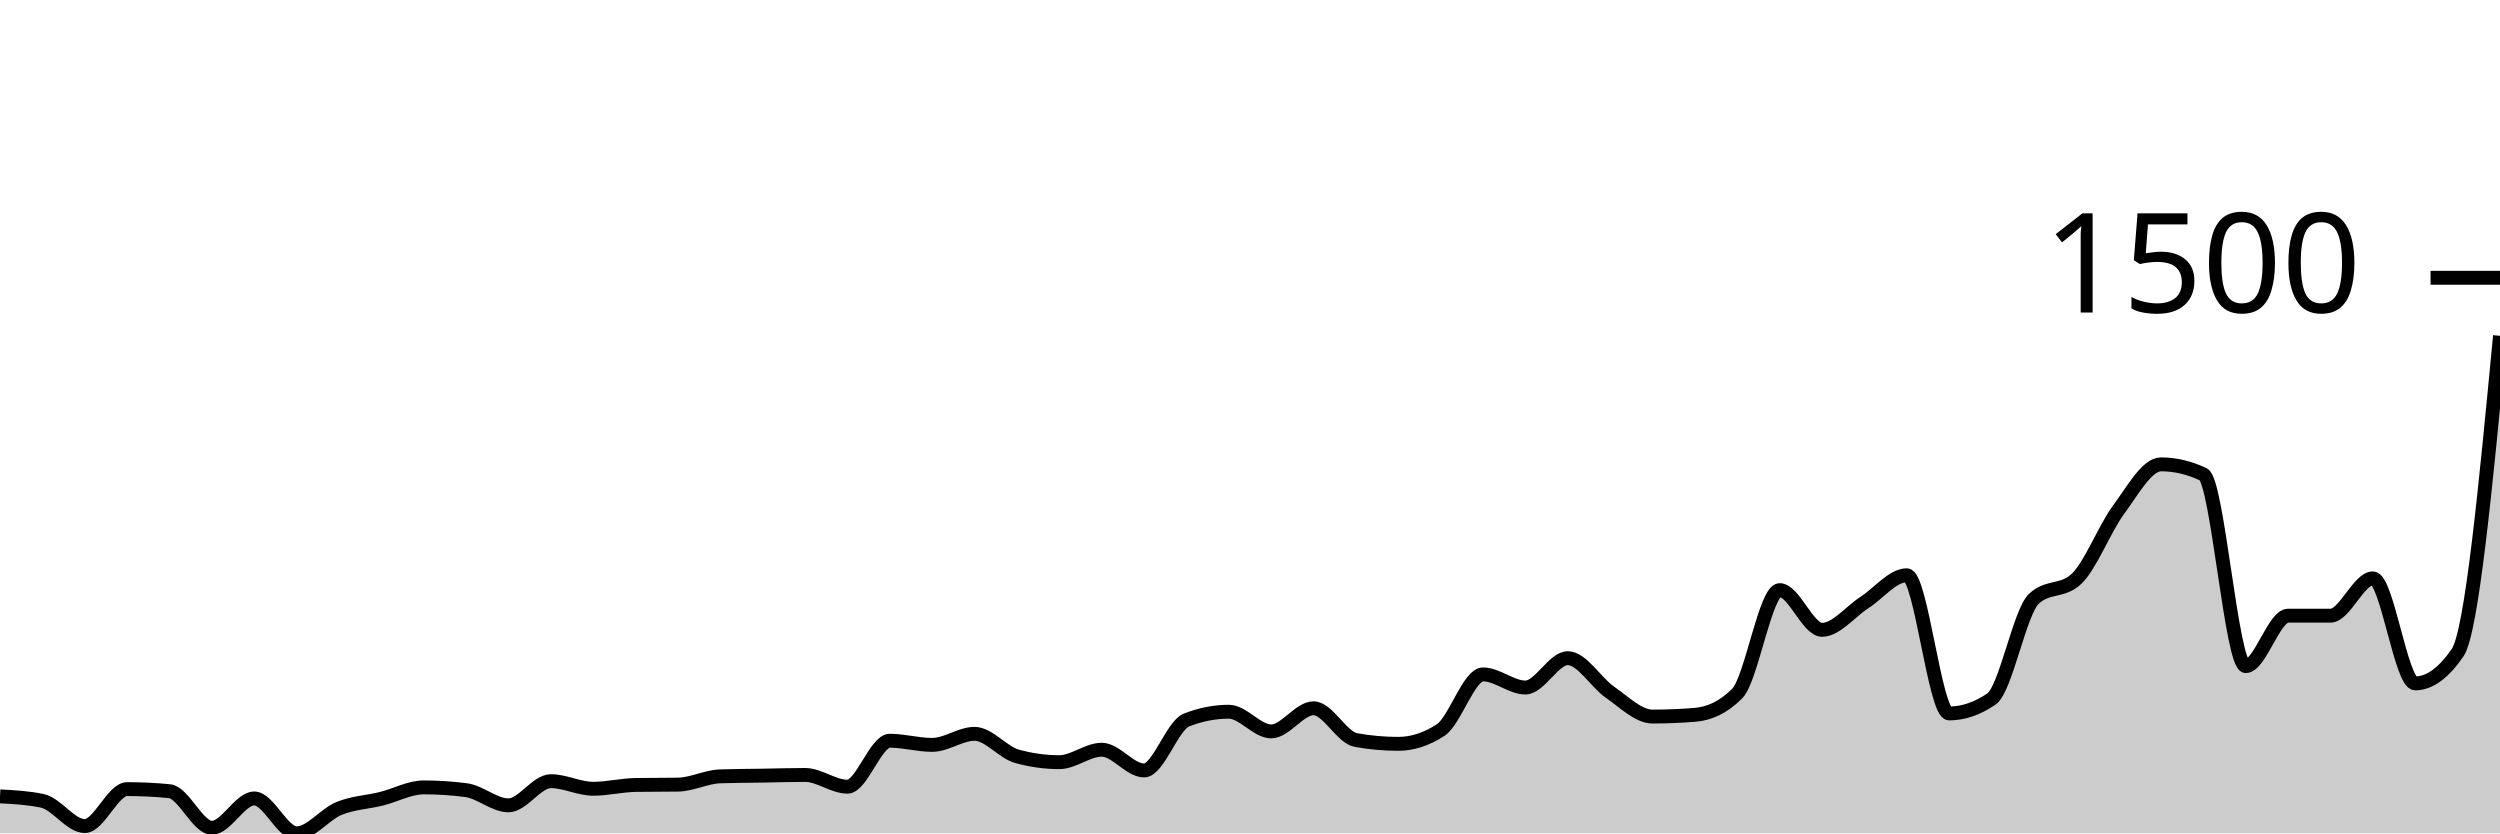
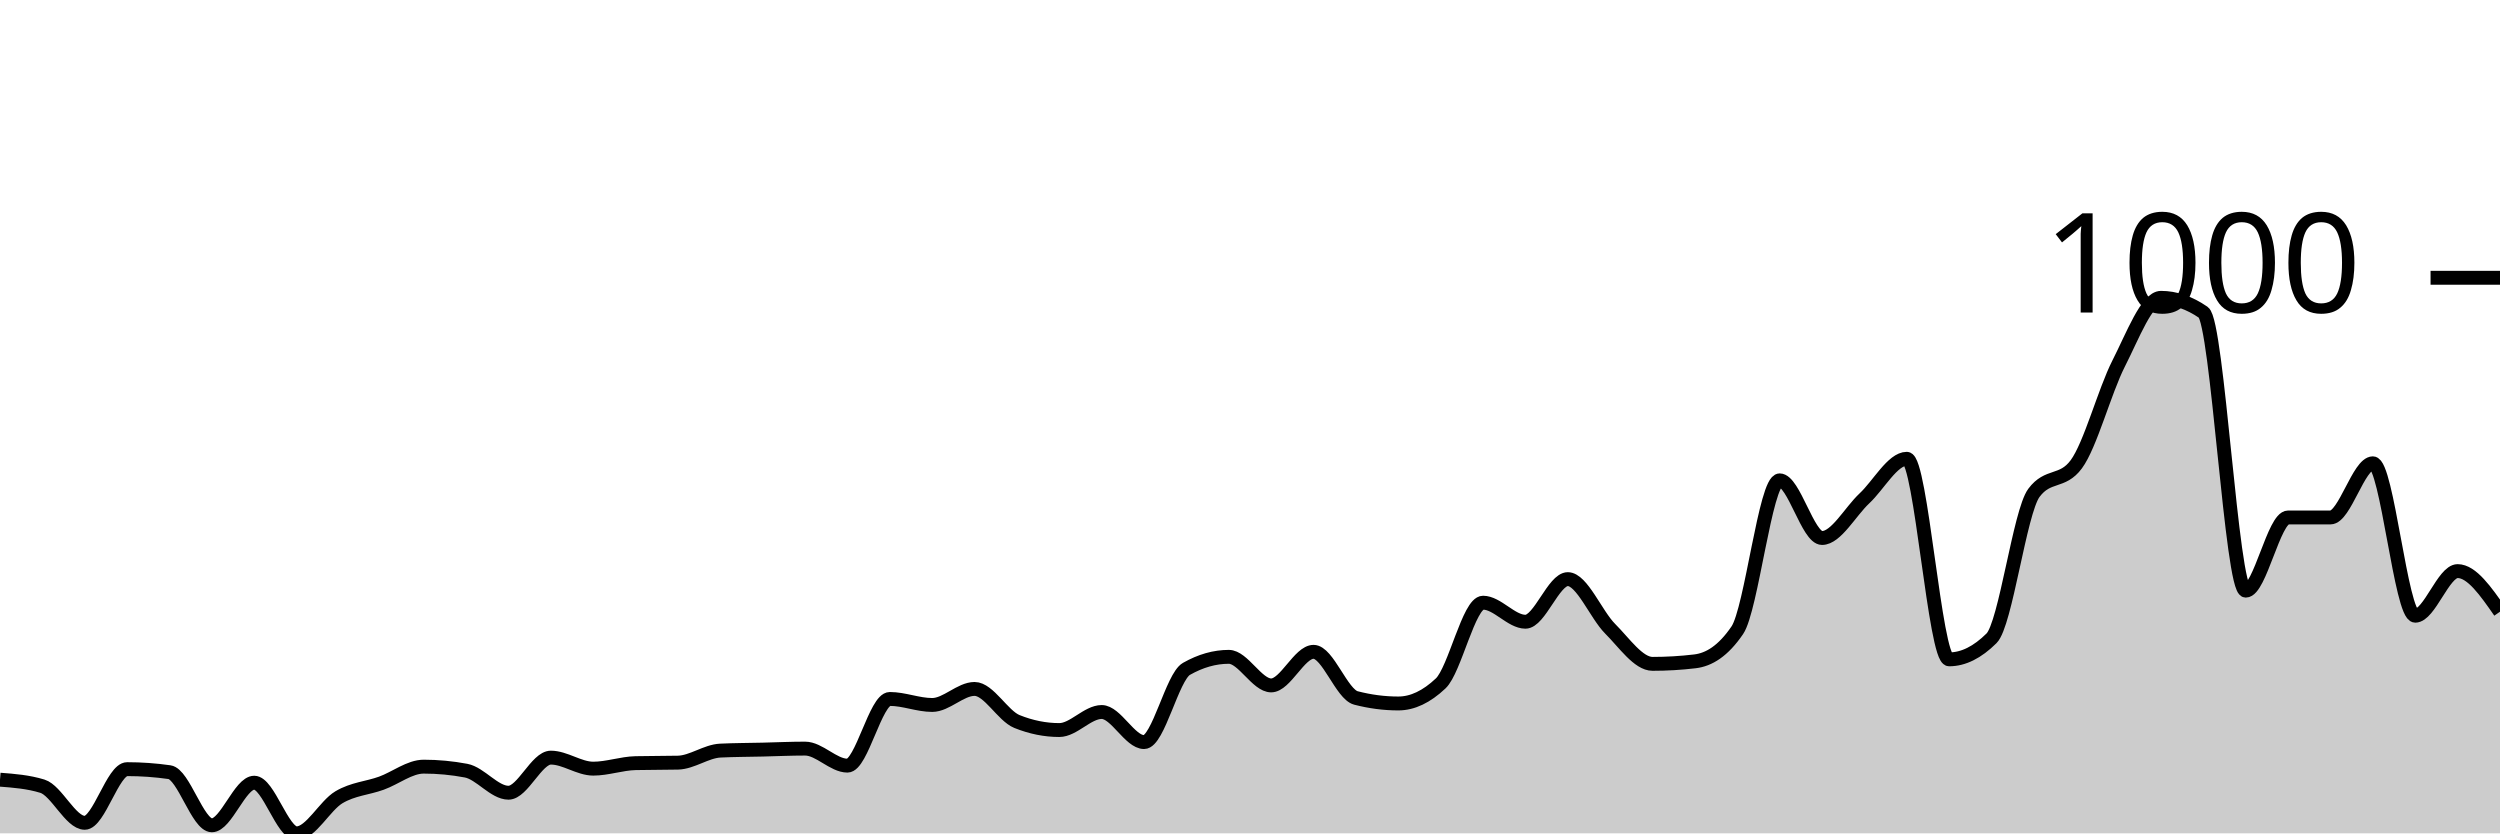
<svg xmlns="http://www.w3.org/2000/svg" viewBox="0 0 180 60">
  <g transform="translate(0,20)">
-     <path class="area" fill="rgba(0, 0, 0, 0.2)" d="M0,37.338C1.017,37.392,2.034,37.446,3.051,37.662C4.068,37.877,5.085,39.478,6.102,39.478C7.119,39.478,8.136,36.816,9.153,36.816C10.169,36.816,11.186,36.866,12.203,36.965C13.22,37.065,14.237,39.602,15.254,39.602C16.271,39.602,17.288,37.488,18.305,37.488C19.322,37.488,20.339,40,21.356,40C22.373,40,23.39,38.624,24.407,38.209C25.424,37.794,26.441,37.765,27.458,37.512C28.475,37.26,29.492,36.692,30.508,36.692C31.525,36.692,32.542,36.758,33.559,36.891C34.576,37.023,35.593,37.985,36.61,37.985C37.627,37.985,38.644,36.244,39.661,36.244C40.678,36.244,41.695,36.791,42.712,36.791C43.729,36.791,44.746,36.534,45.763,36.517C46.78,36.501,47.797,36.509,48.814,36.493C49.831,36.476,50.847,35.929,51.864,35.896C52.881,35.862,53.898,35.862,54.915,35.846C55.932,35.829,56.949,35.796,57.966,35.796C58.983,35.796,60,36.642,61.017,36.642C62.034,36.642,63.051,33.333,64.068,33.333C65.085,33.333,66.102,33.632,67.119,33.632C68.136,33.632,69.153,32.836,70.169,32.836C71.186,32.836,72.203,34.171,73.22,34.453C74.237,34.735,75.254,34.876,76.271,34.876C77.288,34.876,78.305,33.98,79.322,33.98C80.339,33.98,81.356,35.473,82.373,35.473C83.39,35.473,84.407,32.239,85.424,31.841C86.441,31.443,87.458,31.244,88.475,31.244C89.492,31.244,90.508,32.662,91.525,32.662C92.542,32.662,93.559,30.995,94.576,30.995C95.593,30.995,96.61,33.101,97.627,33.284C98.644,33.466,99.661,33.557,100.678,33.557C101.695,33.557,102.712,33.226,103.729,32.562C104.746,31.899,105.763,28.557,106.78,28.557C107.797,28.557,108.814,29.502,109.831,29.502C110.847,29.502,111.864,27.388,112.881,27.388C113.898,27.388,114.915,29.15,115.932,29.851C116.949,30.551,117.966,31.592,118.983,31.592C120,31.592,121.017,31.551,122.034,31.468C123.051,31.385,124.068,30.954,125.085,29.925C126.102,28.897,127.119,22.488,128.136,22.488C129.153,22.488,130.169,25.348,131.186,25.348C132.203,25.348,133.22,24.038,134.237,23.383C135.254,22.728,136.271,21.418,137.288,21.418C138.305,21.418,139.322,31.368,140.339,31.368C141.356,31.368,142.373,31.02,143.39,30.323C144.407,29.627,145.424,24.055,146.441,23.109C147.458,22.164,148.475,22.637,149.492,21.692C150.508,20.746,151.525,18.068,152.542,16.692C153.559,15.315,154.576,13.433,155.593,13.433C156.61,13.433,157.627,13.673,158.644,14.154C159.661,14.635,160.678,27.96,161.695,27.96C162.712,27.96,163.729,24.328,164.746,24.328C165.763,24.328,166.78,24.328,167.797,24.328C168.814,24.328,169.831,21.642,170.847,21.642C171.864,21.642,172.881,29.204,173.898,29.204C174.915,29.204,175.932,28.466,176.949,26.99C177.966,25.514,178.983,14.847,180,4.179L180,40C178.983,40,177.966,40,176.949,40C175.932,40,174.915,40,173.898,40C172.881,40,171.864,40,170.847,40C169.831,40,168.814,40,167.797,40C166.78,40,165.763,40,164.746,40C163.729,40,162.712,40,161.695,40C160.678,40,159.661,40,158.644,40C157.627,40,156.61,40,155.593,40C154.576,40,153.559,40,152.542,40C151.525,40,150.508,40,149.492,40C148.475,40,147.458,40,146.441,40C145.424,40,144.407,40,143.39,40C142.373,40,141.356,40,140.339,40C139.322,40,138.305,40,137.288,40C136.271,40,135.254,40,134.237,40C133.22,40,132.203,40,131.186,40C130.169,40,129.153,40,128.136,40C127.119,40,126.102,40,125.085,40C124.068,40,123.051,40,122.034,40C121.017,40,120,40,118.983,40C117.966,40,116.949,40,115.932,40C114.915,40,113.898,40,112.881,40C111.864,40,110.847,40,109.831,40C108.814,40,107.797,40,106.78,40C105.763,40,104.746,40,103.729,40C102.712,40,101.695,40,100.678,40C99.661,40,98.644,40,97.627,40C96.61,40,95.593,40,94.576,40C93.559,40,92.542,40,91.525,40C90.508,40,89.492,40,88.475,40C87.458,40,86.441,40,85.424,40C84.407,40,83.39,40,82.373,40C81.356,40,80.339,40,79.322,40C78.305,40,77.288,40,76.271,40C75.254,40,74.237,40,73.22,40C72.203,40,71.186,40,70.169,40C69.153,40,68.136,40,67.119,40C66.102,40,65.085,40,64.068,40C63.051,40,62.034,40,61.017,40C60,40,58.983,40,57.966,40C56.949,40,55.932,40,54.915,40C53.898,40,52.881,40,51.864,40C50.847,40,49.831,40,48.814,40C47.797,40,46.78,40,45.763,40C44.746,40,43.729,40,42.712,40C41.695,40,40.678,40,39.661,40C38.644,40,37.627,40,36.61,40C35.593,40,34.576,40,33.559,40C32.542,40,31.525,40,30.508,40C29.492,40,28.475,40,27.458,40C26.441,40,25.424,40,24.407,40C23.39,40,22.373,40,21.356,40C20.339,40,19.322,40,18.305,40C17.288,40,16.271,40,15.254,40C14.237,40,13.22,40,12.203,40C11.186,40,10.169,40,9.153,40C8.136,40,7.119,40,6.102,40C5.085,40,4.068,40,3.051,40C2.034,40,1.017,40,0,40Z" />
-     <path class="line" stroke="black" fill="none" d="M0,37.338C1.017,37.392,2.034,37.446,3.051,37.662C4.068,37.877,5.085,39.478,6.102,39.478C7.119,39.478,8.136,36.816,9.153,36.816C10.169,36.816,11.186,36.866,12.203,36.965C13.22,37.065,14.237,39.602,15.254,39.602C16.271,39.602,17.288,37.488,18.305,37.488C19.322,37.488,20.339,40,21.356,40C22.373,40,23.39,38.624,24.407,38.209C25.424,37.794,26.441,37.765,27.458,37.512C28.475,37.26,29.492,36.692,30.508,36.692C31.525,36.692,32.542,36.758,33.559,36.891C34.576,37.023,35.593,37.985,36.61,37.985C37.627,37.985,38.644,36.244,39.661,36.244C40.678,36.244,41.695,36.791,42.712,36.791C43.729,36.791,44.746,36.534,45.763,36.517C46.78,36.501,47.797,36.509,48.814,36.493C49.831,36.476,50.847,35.929,51.864,35.896C52.881,35.862,53.898,35.862,54.915,35.846C55.932,35.829,56.949,35.796,57.966,35.796C58.983,35.796,60,36.642,61.017,36.642C62.034,36.642,63.051,33.333,64.068,33.333C65.085,33.333,66.102,33.632,67.119,33.632C68.136,33.632,69.153,32.836,70.169,32.836C71.186,32.836,72.203,34.171,73.22,34.453C74.237,34.735,75.254,34.876,76.271,34.876C77.288,34.876,78.305,33.98,79.322,33.98C80.339,33.98,81.356,35.473,82.373,35.473C83.39,35.473,84.407,32.239,85.424,31.841C86.441,31.443,87.458,31.244,88.475,31.244C89.492,31.244,90.508,32.662,91.525,32.662C92.542,32.662,93.559,30.995,94.576,30.995C95.593,30.995,96.61,33.101,97.627,33.284C98.644,33.466,99.661,33.557,100.678,33.557C101.695,33.557,102.712,33.226,103.729,32.562C104.746,31.899,105.763,28.557,106.78,28.557C107.797,28.557,108.814,29.502,109.831,29.502C110.847,29.502,111.864,27.388,112.881,27.388C113.898,27.388,114.915,29.15,115.932,29.851C116.949,30.551,117.966,31.592,118.983,31.592C120,31.592,121.017,31.551,122.034,31.468C123.051,31.385,124.068,30.954,125.085,29.925C126.102,28.897,127.119,22.488,128.136,22.488C129.153,22.488,130.169,25.348,131.186,25.348C132.203,25.348,133.22,24.038,134.237,23.383C135.254,22.728,136.271,21.418,137.288,21.418C138.305,21.418,139.322,31.368,140.339,31.368C141.356,31.368,142.373,31.02,143.39,30.323C144.407,29.627,145.424,24.055,146.441,23.109C147.458,22.164,148.475,22.637,149.492,21.692C150.508,20.746,151.525,18.068,152.542,16.692C153.559,15.315,154.576,13.433,155.593,13.433C156.61,13.433,157.627,13.673,158.644,14.154C159.661,14.635,160.678,27.96,161.695,27.96C162.712,27.96,163.729,24.328,164.746,24.328C165.763,24.328,166.78,24.328,167.797,24.328C168.814,24.328,169.831,21.642,170.847,21.642C171.864,21.642,172.881,29.204,173.898,29.204C174.915,29.204,175.932,28.466,176.949,26.99C177.966,25.514,178.983,14.847,180,4.179" />
+     <path class="area" fill="rgba(0, 0, 0, 0.2)" d="M0,36.137C1.017,36.215,2.034,36.294,3.051,36.606C4.068,36.919,5.085,39.242,6.102,39.242C7.119,39.242,8.136,35.379,9.153,35.379C10.169,35.379,11.186,35.451,12.203,35.596C13.22,35.74,14.237,39.422,15.254,39.422C16.271,39.422,17.288,36.354,18.305,36.354C19.322,36.354,20.339,40,21.356,40C22.373,40,23.39,38.002,24.407,37.401C25.424,36.799,26.441,36.757,27.458,36.39C28.475,36.023,29.492,35.199,30.508,35.199C31.525,35.199,32.542,35.295,33.559,35.487C34.576,35.68,35.593,37.076,36.61,37.076C37.627,37.076,38.644,34.549,39.661,34.549C40.678,34.549,41.695,35.343,42.712,35.343C43.729,35.343,44.746,34.97,45.763,34.946C46.78,34.922,47.797,34.934,48.814,34.91C49.831,34.886,50.847,34.091,51.864,34.043C52.881,33.995,53.898,33.995,54.915,33.971C55.932,33.947,56.949,33.899,57.966,33.899C58.983,33.899,60,35.126,61.017,35.126C62.034,35.126,63.051,30.325,64.068,30.325C65.085,30.325,66.102,30.758,67.119,30.758C68.136,30.758,69.153,29.603,70.169,29.603C71.186,29.603,72.203,31.54,73.22,31.949C74.237,32.359,75.254,32.563,76.271,32.563C77.288,32.563,78.305,31.264,79.322,31.264C80.339,31.264,81.356,33.43,82.373,33.43C83.39,33.43,84.407,28.736,85.424,28.159C86.441,27.581,87.458,27.292,88.475,27.292C89.492,27.292,90.508,29.35,91.525,29.35C92.542,29.35,93.559,26.931,94.576,26.931C95.593,26.931,96.61,29.988,97.627,30.253C98.644,30.517,99.661,30.65,100.678,30.65C101.695,30.65,102.712,30.168,103.729,29.206C104.746,28.243,105.763,23.394,106.78,23.394C107.797,23.394,108.814,24.765,109.831,24.765C110.847,24.765,111.864,21.697,112.881,21.697C113.898,21.697,114.915,24.254,115.932,25.271C116.949,26.288,117.966,27.798,118.983,27.798C120,27.798,121.017,27.738,122.034,27.617C123.051,27.497,124.068,26.871,125.085,25.379C126.102,23.887,127.119,14.585,128.136,14.585C129.153,14.585,130.169,18.736,131.186,18.736C132.203,18.736,133.22,16.835,134.237,15.884C135.254,14.934,136.271,13.032,137.288,13.032C138.305,13.032,139.322,27.473,140.339,27.473C141.356,27.473,142.373,26.968,143.39,25.957C144.407,24.946,145.424,16.859,146.441,15.487C147.458,14.116,148.475,14.801,149.492,13.43C150.508,12.058,151.525,8.171,152.542,6.173C153.559,4.176,154.576,1.444,155.593,1.444C156.61,1.444,157.627,1.793,158.644,2.491C159.661,3.189,160.678,22.527,161.695,22.527C162.712,22.527,163.729,17.256,164.746,17.256C165.763,17.256,166.78,17.256,167.797,17.256C168.814,17.256,169.831,13.357,170.847,13.357C171.864,13.357,172.881,24.332,173.898,24.332C174.915,24.332,175.932,21.119,176.949,21.119C177.966,21.119,178.983,22.581,180,24.043L180,40C178.983,40,177.966,40,176.949,40C175.932,40,174.915,40,173.898,40C172.881,40,171.864,40,170.847,40C169.831,40,168.814,40,167.797,40C166.78,40,165.763,40,164.746,40C163.729,40,162.712,40,161.695,40C160.678,40,159.661,40,158.644,40C157.627,40,156.61,40,155.593,40C154.576,40,153.559,40,152.542,40C151.525,40,150.508,40,149.492,40C148.475,40,147.458,40,146.441,40C145.424,40,144.407,40,143.39,40C142.373,40,141.356,40,140.339,40C139.322,40,138.305,40,137.288,40C136.271,40,135.254,40,134.237,40C133.22,40,132.203,40,131.186,40C130.169,40,129.153,40,128.136,40C127.119,40,126.102,40,125.085,40C124.068,40,123.051,40,122.034,40C121.017,40,120,40,118.983,40C117.966,40,116.949,40,115.932,40C114.915,40,113.898,40,112.881,40C111.864,40,110.847,40,109.831,40C108.814,40,107.797,40,106.78,40C105.763,40,104.746,40,103.729,40C102.712,40,101.695,40,100.678,40C99.661,40,98.644,40,97.627,40C96.61,40,95.593,40,94.576,40C93.559,40,92.542,40,91.525,40C90.508,40,89.492,40,88.475,40C87.458,40,86.441,40,85.424,40C84.407,40,83.39,40,82.373,40C81.356,40,80.339,40,79.322,40C78.305,40,77.288,40,76.271,40C75.254,40,74.237,40,73.22,40C72.203,40,71.186,40,70.169,40C69.153,40,68.136,40,67.119,40C66.102,40,65.085,40,64.068,40C63.051,40,62.034,40,61.017,40C60,40,58.983,40,57.966,40C56.949,40,55.932,40,54.915,40C53.898,40,52.881,40,51.864,40C50.847,40,49.831,40,48.814,40C47.797,40,46.78,40,45.763,40C44.746,40,43.729,40,42.712,40C41.695,40,40.678,40,39.661,40C38.644,40,37.627,40,36.61,40C35.593,40,34.576,40,33.559,40C32.542,40,31.525,40,30.508,40C29.492,40,28.475,40,27.458,40C26.441,40,25.424,40,24.407,40C23.39,40,22.373,40,21.356,40C20.339,40,19.322,40,18.305,40C17.288,40,16.271,40,15.254,40C14.237,40,13.22,40,12.203,40C11.186,40,10.169,40,9.153,40C8.136,40,7.119,40,6.102,40C5.085,40,4.068,40,3.051,40C2.034,40,1.017,40,0,40Z" />
+     <path class="line" stroke="black" fill="none" d="M0,36.137C1.017,36.215,2.034,36.294,3.051,36.606C4.068,36.919,5.085,39.242,6.102,39.242C7.119,39.242,8.136,35.379,9.153,35.379C10.169,35.379,11.186,35.451,12.203,35.596C13.22,35.74,14.237,39.422,15.254,39.422C16.271,39.422,17.288,36.354,18.305,36.354C19.322,36.354,20.339,40,21.356,40C22.373,40,23.39,38.002,24.407,37.401C25.424,36.799,26.441,36.757,27.458,36.39C28.475,36.023,29.492,35.199,30.508,35.199C31.525,35.199,32.542,35.295,33.559,35.487C34.576,35.68,35.593,37.076,36.61,37.076C37.627,37.076,38.644,34.549,39.661,34.549C40.678,34.549,41.695,35.343,42.712,35.343C43.729,35.343,44.746,34.97,45.763,34.946C46.78,34.922,47.797,34.934,48.814,34.91C49.831,34.886,50.847,34.091,51.864,34.043C52.881,33.995,53.898,33.995,54.915,33.971C55.932,33.947,56.949,33.899,57.966,33.899C58.983,33.899,60,35.126,61.017,35.126C62.034,35.126,63.051,30.325,64.068,30.325C65.085,30.325,66.102,30.758,67.119,30.758C68.136,30.758,69.153,29.603,70.169,29.603C71.186,29.603,72.203,31.54,73.22,31.949C74.237,32.359,75.254,32.563,76.271,32.563C77.288,32.563,78.305,31.264,79.322,31.264C80.339,31.264,81.356,33.43,82.373,33.43C83.39,33.43,84.407,28.736,85.424,28.159C86.441,27.581,87.458,27.292,88.475,27.292C89.492,27.292,90.508,29.35,91.525,29.35C92.542,29.35,93.559,26.931,94.576,26.931C95.593,26.931,96.61,29.988,97.627,30.253C98.644,30.517,99.661,30.65,100.678,30.65C101.695,30.65,102.712,30.168,103.729,29.206C104.746,28.243,105.763,23.394,106.78,23.394C107.797,23.394,108.814,24.765,109.831,24.765C110.847,24.765,111.864,21.697,112.881,21.697C113.898,21.697,114.915,24.254,115.932,25.271C116.949,26.288,117.966,27.798,118.983,27.798C120,27.798,121.017,27.738,122.034,27.617C123.051,27.497,124.068,26.871,125.085,25.379C126.102,23.887,127.119,14.585,128.136,14.585C129.153,14.585,130.169,18.736,131.186,18.736C132.203,18.736,133.22,16.835,134.237,15.884C135.254,14.934,136.271,13.032,137.288,13.032C138.305,13.032,139.322,27.473,140.339,27.473C141.356,27.473,142.373,26.968,143.39,25.957C144.407,24.946,145.424,16.859,146.441,15.487C147.458,14.116,148.475,14.801,149.492,13.43C150.508,12.058,151.525,8.171,152.542,6.173C153.559,4.176,154.576,1.444,155.593,1.444C156.61,1.444,157.627,1.793,158.644,2.491C159.661,3.189,160.678,22.527,161.695,22.527C162.712,22.527,163.729,17.256,164.746,17.256C165.763,17.256,166.78,17.256,167.797,17.256C168.814,17.256,169.831,13.357,170.847,13.357C171.864,13.357,172.881,24.332,173.898,24.332C174.915,24.332,175.932,21.119,176.949,21.119C177.966,21.119,178.983,22.581,180,24.043" />
    <path class="axis-ceiling" stroke-width="1" stroke="black" fill="none" d="M175,0L180,0" />
-     <text class="axis-ceiling-label" font-family="sans-serif" text-anchor="end" font-size="10px" x="170" y="2.5">1500</text>
+     <text class="axis-ceiling-label" font-family="sans-serif" text-anchor="end" font-size="10px" x="170" y="2.5">1000</text>
  </g>
</svg>
